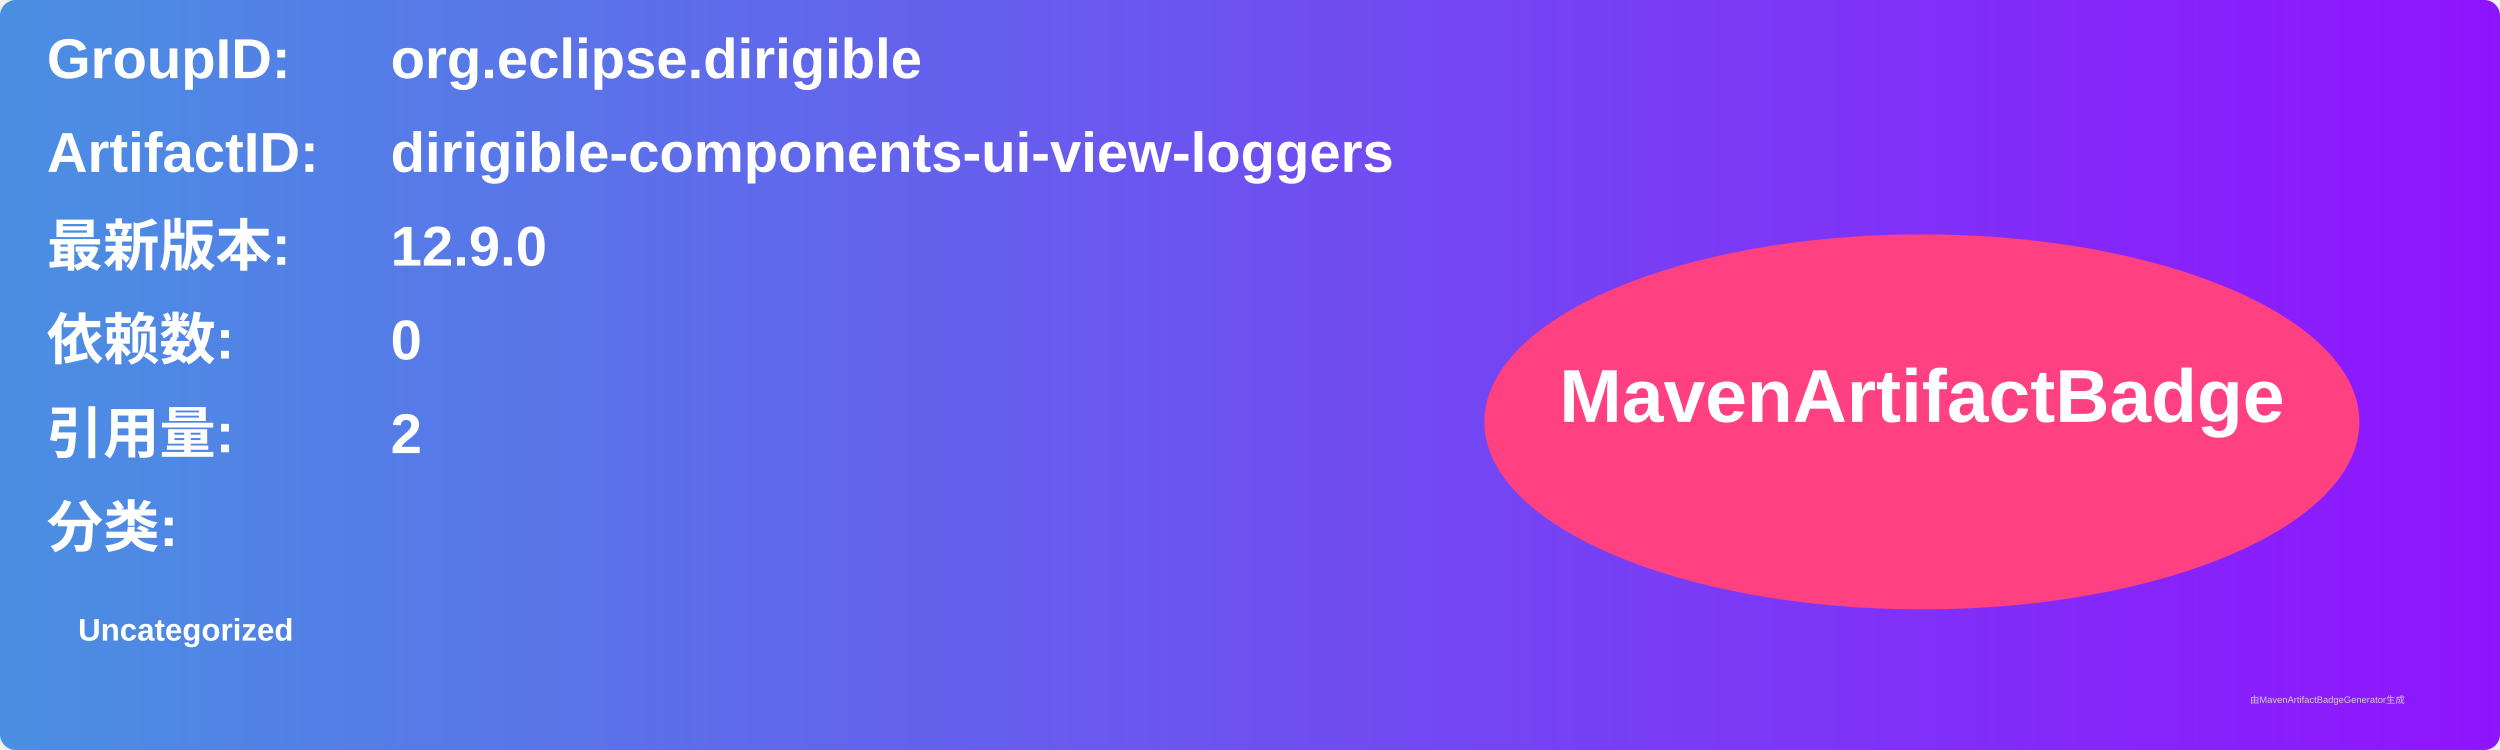
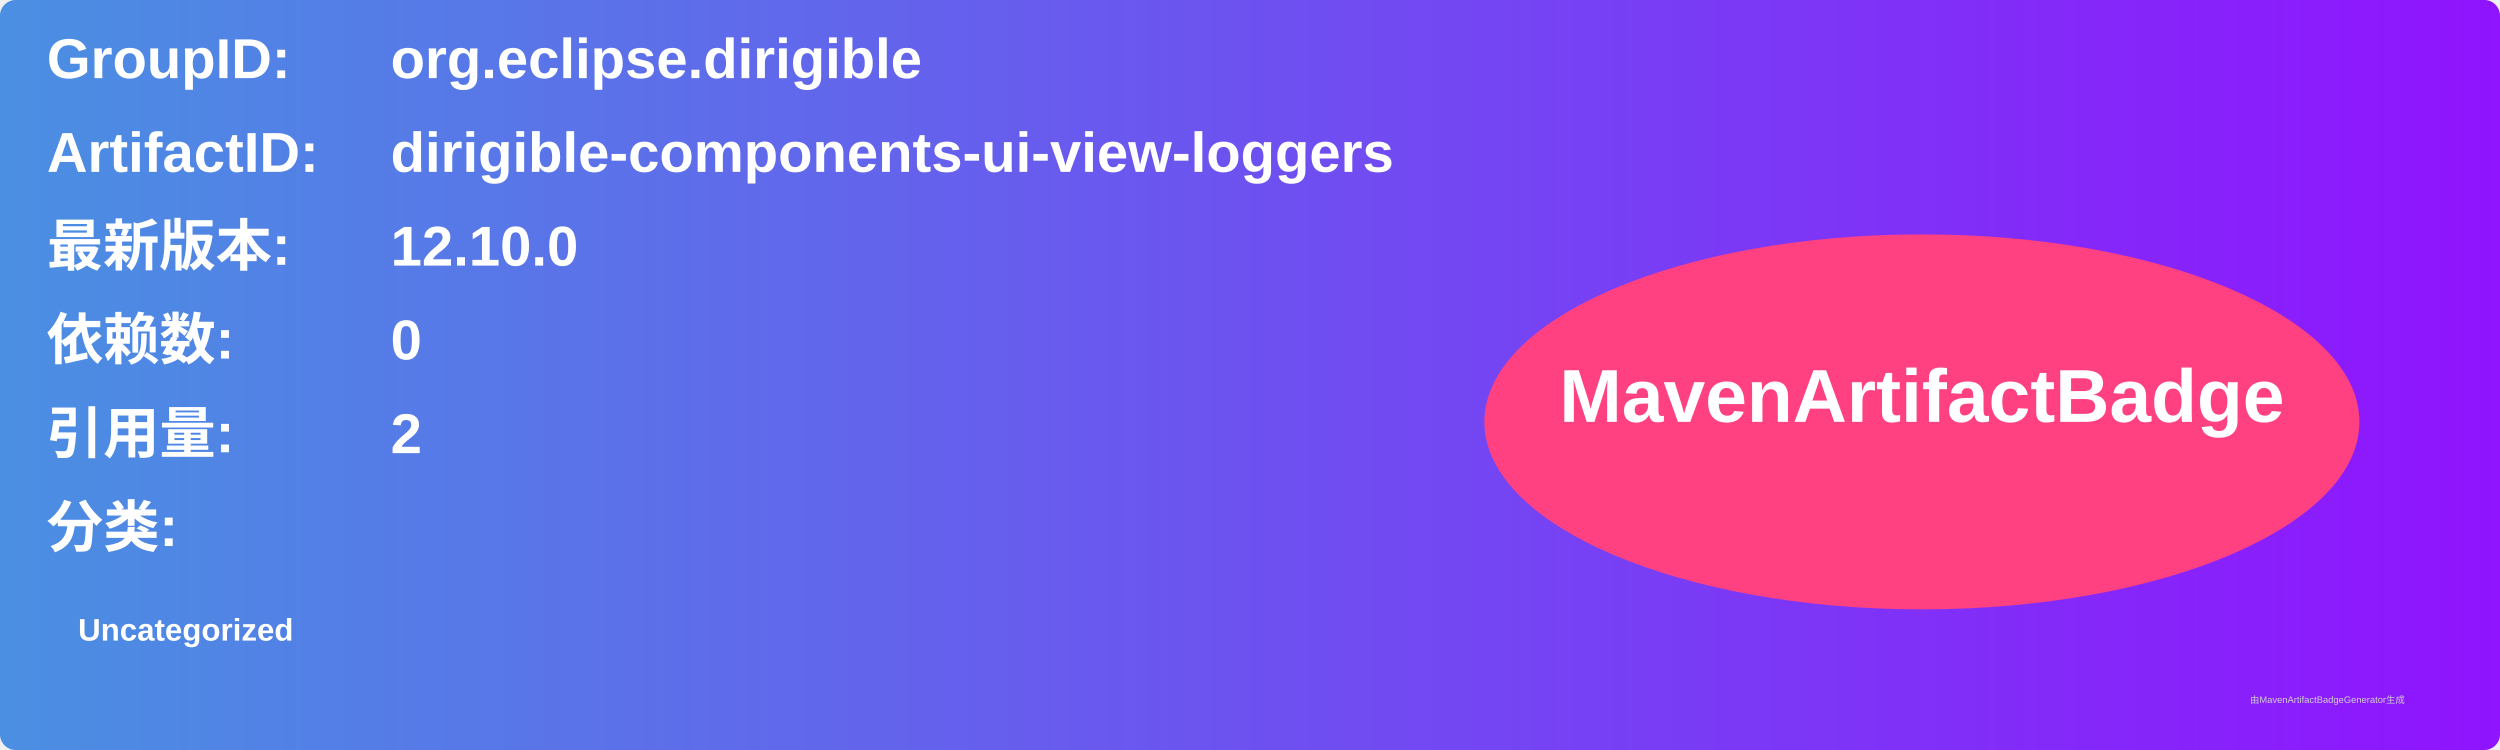
<svg xmlns="http://www.w3.org/2000/svg" width="800" height="240" viewBox="0 0 800 240">
  <linearGradient id="grad" x1="0%" y1="0%" x2="100%" y2="0%">
    <stop offset="0%" stop-color="#4a90e2" />
    <stop offset="100%" stop-color="#9013fe" />
  </linearGradient>
  <rect width="100%" height="100%" rx="5" ry="5" fill="url(#grad)" />
  <g transform="translate(15, 15)">
    <text x="0" y="10" font-family="Arial" font-size="18" fill="white" font-weight="bold" width="260">GroupID:</text>
    <text x="110" y="10" font-family="Arial" font-size="18" fill="white" font-weight="bold" width="460">org.eclipse.dirigible</text>
    <text x="0" y="40" font-family="Arial" font-size="18" fill="white" font-weight="bold" width="260">ArtifactID:</text>
    <text x="110" y="40" font-family="Arial" font-size="18" fill="white" font-weight="bold" width="460">dirigible-components-ui-view-loggers</text>
    <text x="0" y="70" font-family="Arial" font-size="18" fill="white" font-weight="bold">最新版本:</text>
    <text x="110" y="70" font-family="Arial" font-size="18" fill="white" font-weight="bold">
-       <tspan font-weight="bold">12.9.0</tspan>
+       <tspan font-weight="bold">12.10.0</tspan>
    </text>
    <text x="0" y="100" font-family="Arial" font-size="18" fill="white" font-weight="bold">依赖数: </text>
    <text x="110" y="100" font-family="Arial" font-size="18" fill="white">
      <tspan font-weight="bold">0</tspan>
    </text>
    <text x="0" y="130" font-family="Arial" font-size="18" fill="white" font-weight="bold">引用量: </text>
    <text x="110" y="130" font-family="Arial" font-size="18" fill="white">
      <tspan font-weight="bold">2</tspan>
    </text>
    <text x="0" y="160" font-family="Arial" font-size="18" fill="white" font-weight="bold">分类:</text>
    <text x="10" y="190" font-family="Arial" font-size="10" fill="white">
      <tspan font-weight="bold">Uncategorized</tspan>
    </text>
    <ellipse cx="600" cy="120" rx="140" ry="60" fill="#ff4081" />
    <text x="600" y="120" text-anchor="middle" font-family="Arial" font-size="24" fill="white" font-weight="bold">MavenArtifactBadge</text>
  </g>
  <text x="720" y="225" font-family="Arial" font-size="3" fill="#d0d0d0">由MavenArtifactBadgeGenerator生成</text>
</svg>
